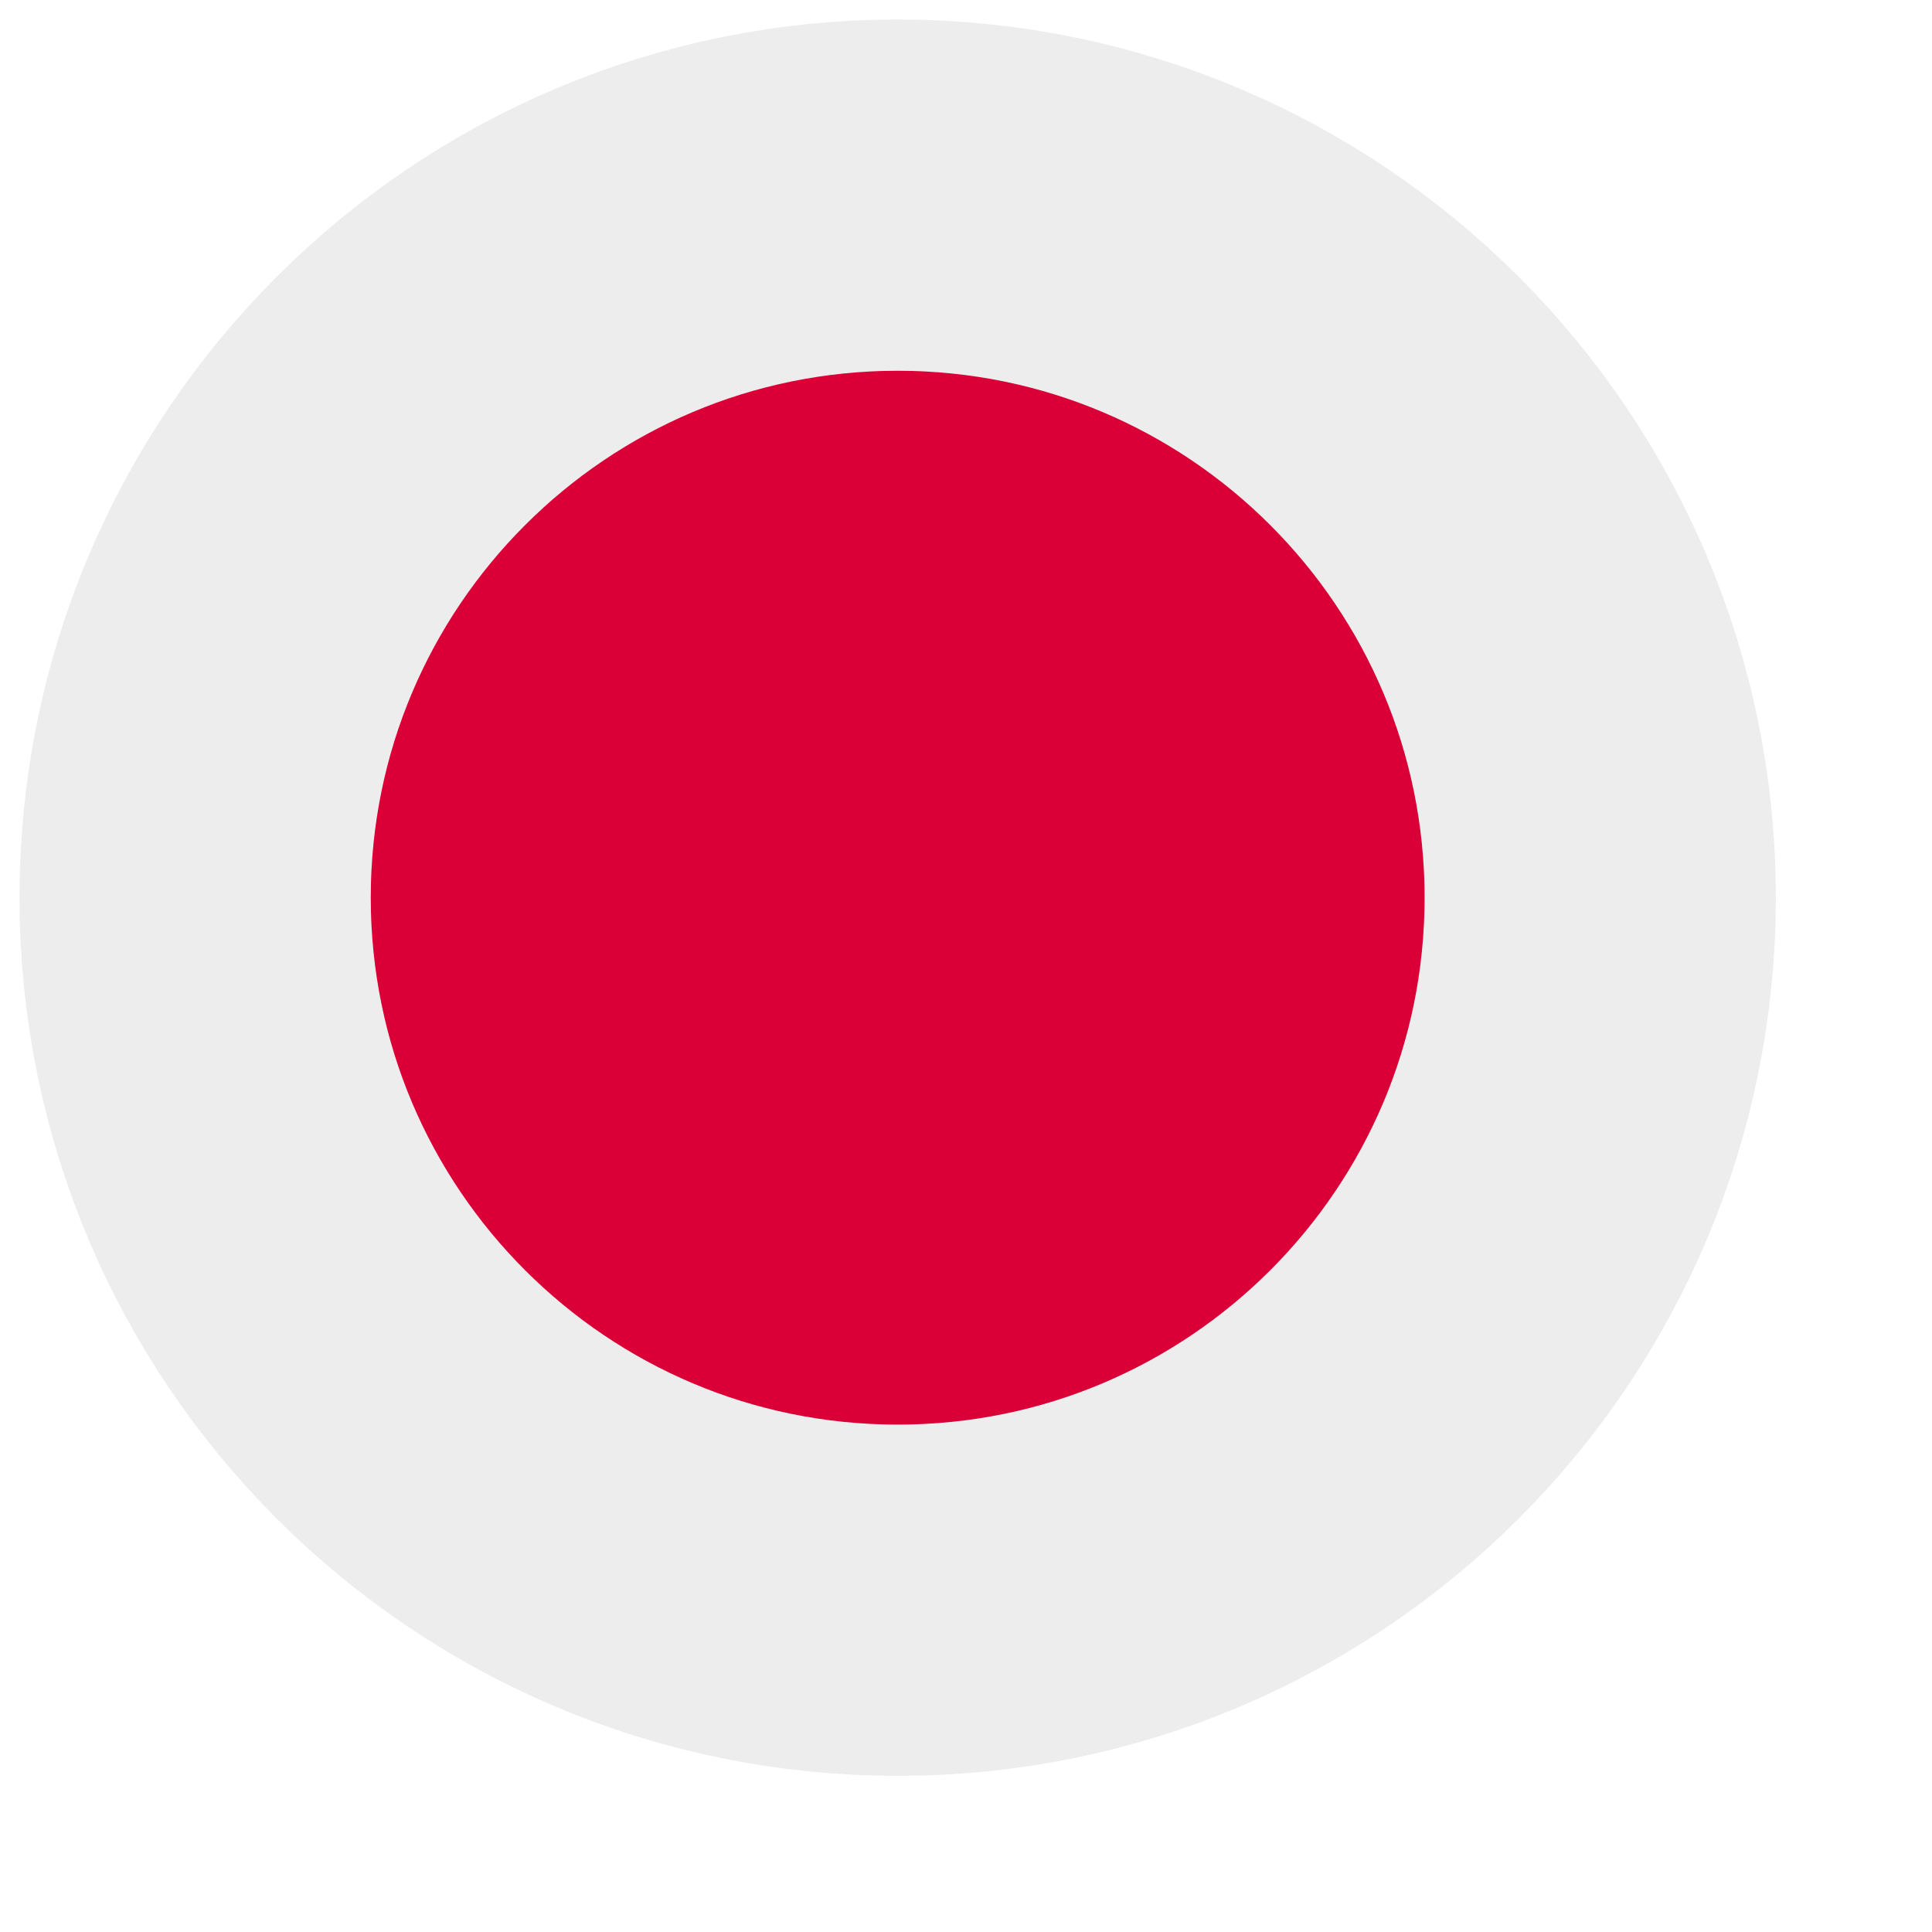
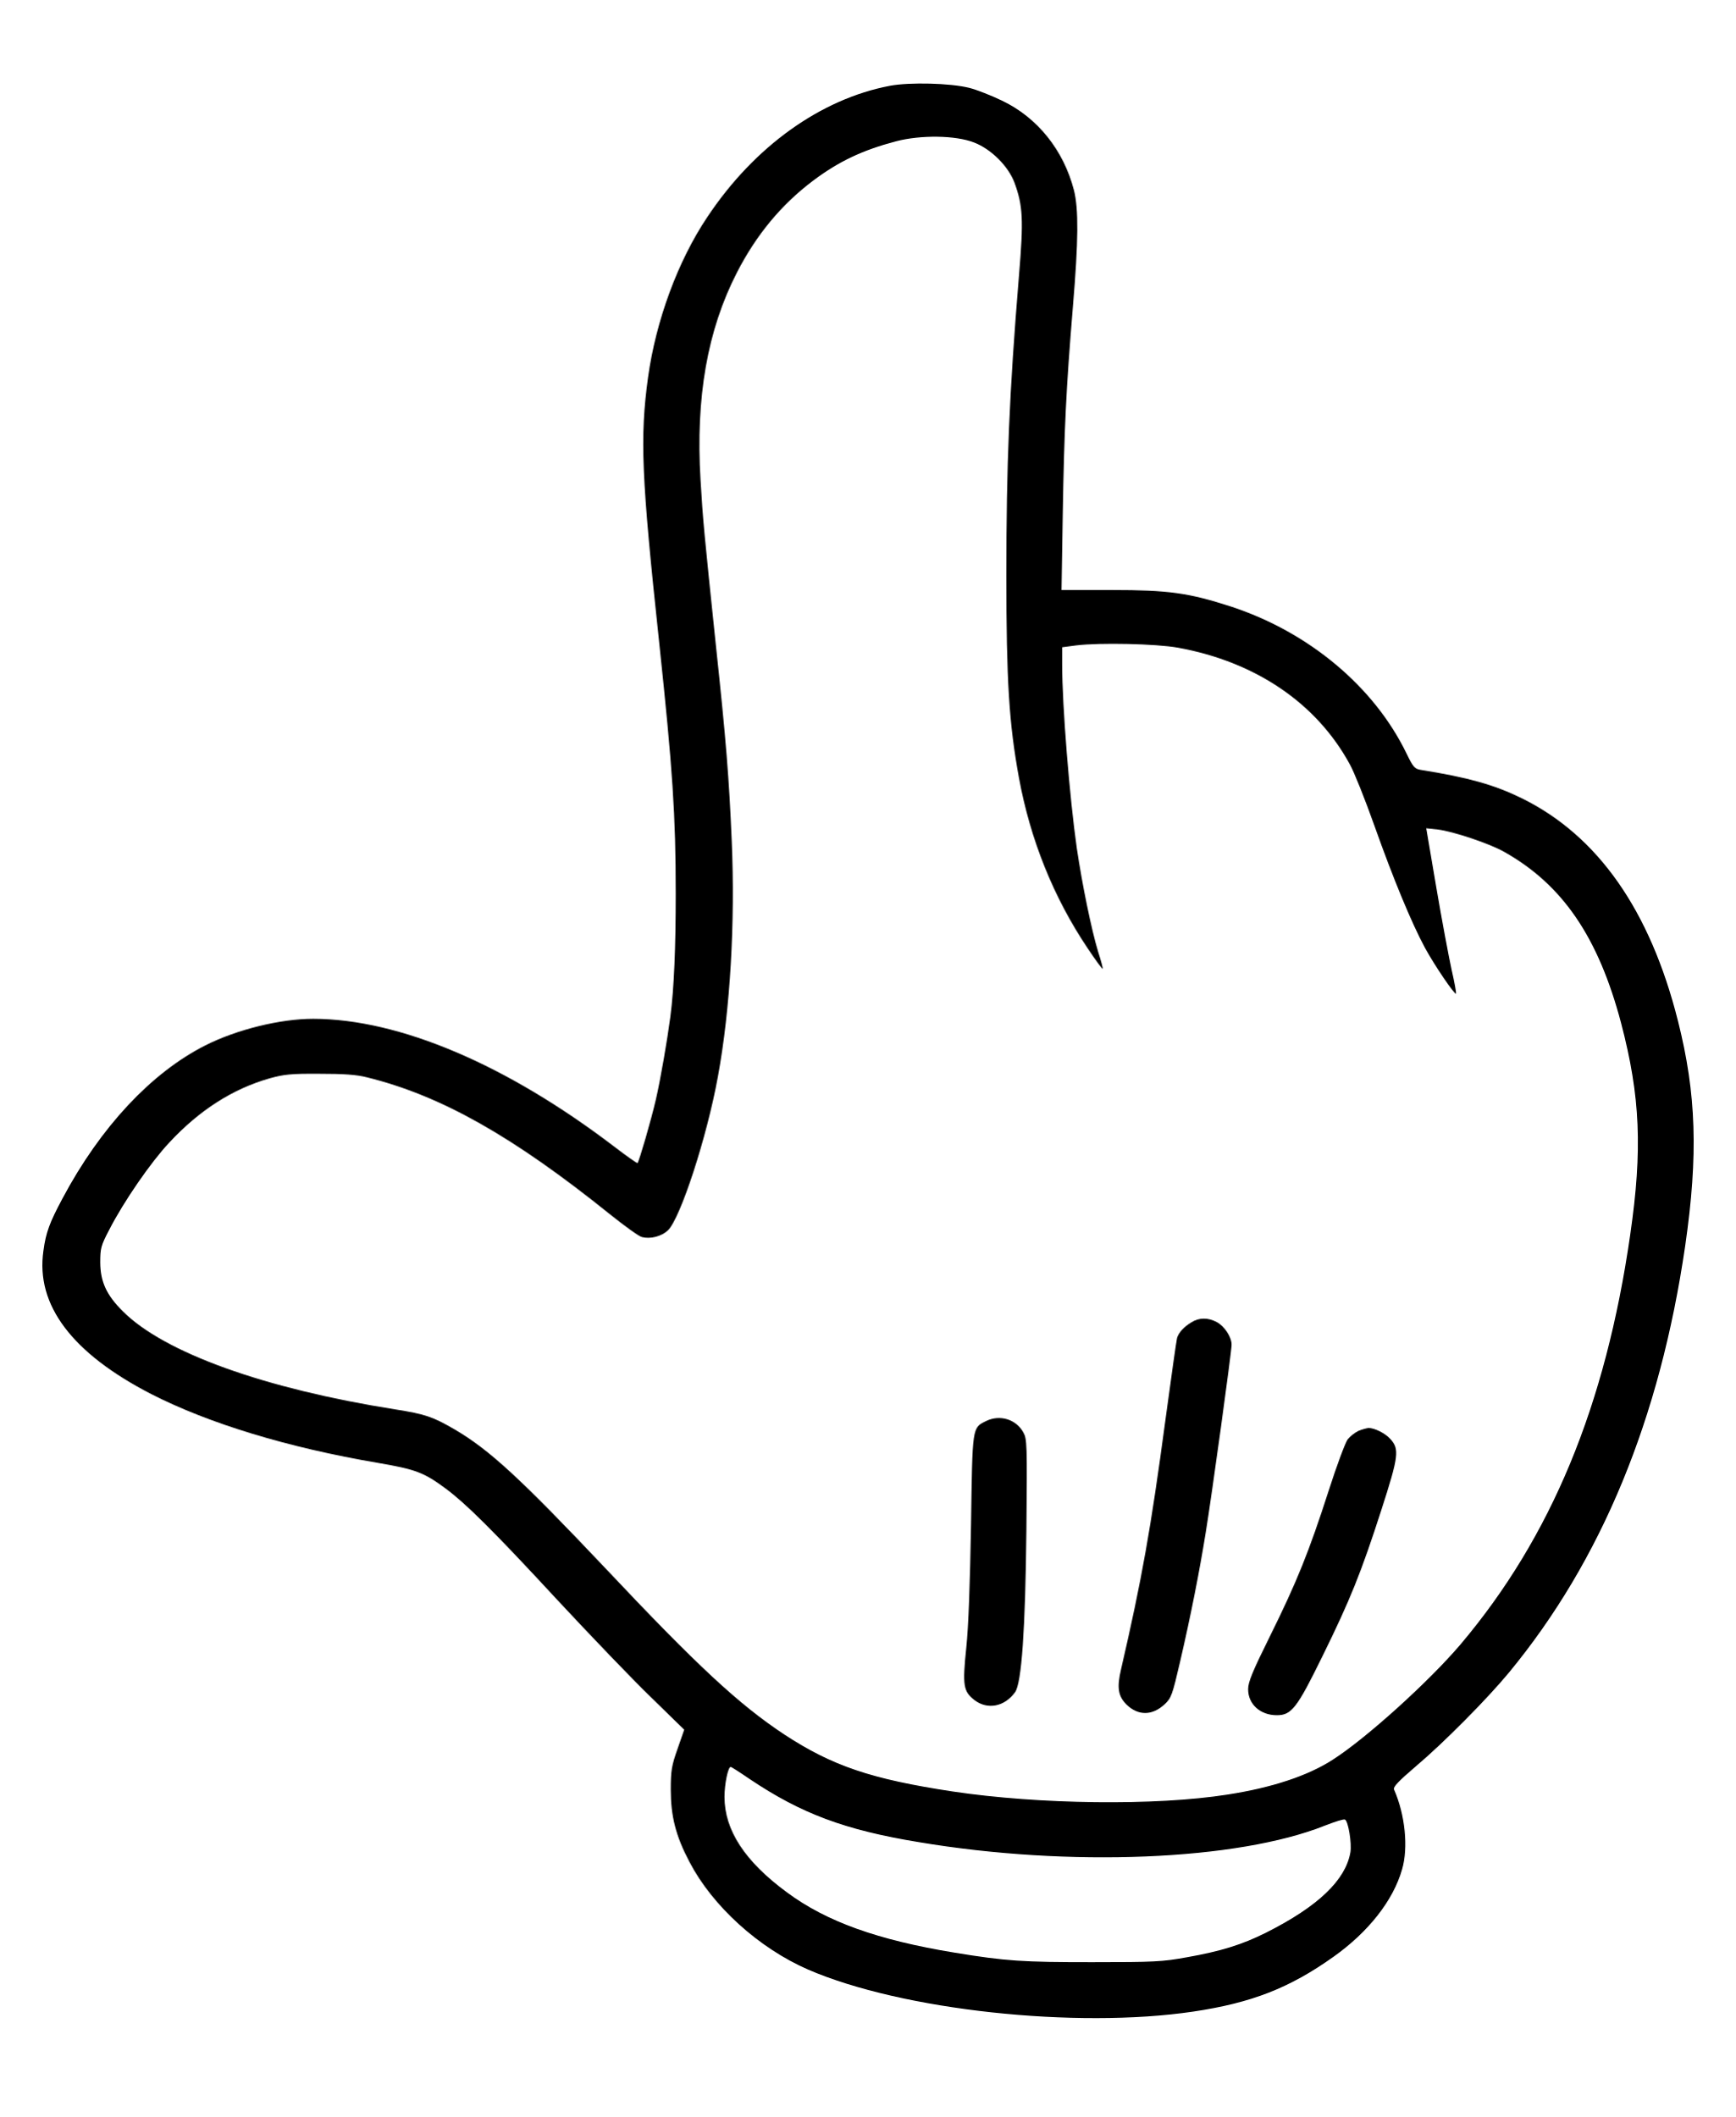
- <svg xmlns="http://www.w3.org/2000/svg" width="11" height="11" viewBox="0 0 11 11" fill="none">
-   <circle cx="5.111" cy="5.111" r="4" fill="#DA0037" stroke="#EDEDED" stroke-width="2" />
+ <svg xmlns="http://www.w3.org/2000/svg" version="1.0" width="84pt" height="102.4pt" viewBox="0 0 840 1024" preserveAspectRatio="xMidYMid meet">
+   <g transform="translate(0,1024) scale(0.1,-0.1)" fill="#000000" stroke="none">
+     <path d="M4307 9825 c-336 -64 -657 -294 -884 -635 -143 -213 -249 -502 -287 -776 -40 -293 -32 -481 54 -1284 65 -613 80 -833 80 -1215 0 -258 -8 -457 -26 -595 -15 -114 -48 -305 -70 -400 -22 -96 -81 -300 -89 -308 -2 -2 -52 33 -112 79 -522 398 -1040 618 -1457 619 -160 0 -371 -52 -523 -129 -261 -132 -507 -395 -691 -741 -62 -116 -80 -164 -92 -253 -38 -262 139 -496 522 -693 280 -143 662 -259 1097 -333 181 -31 222 -46 326 -123 99 -73 232 -205 540 -538 161 -173 365 -386 454 -472 l162 -158 -32 -92 c-29 -82 -33 -106 -33 -198 0 -128 24 -224 90 -349 111 -214 336 -418 575 -522 453 -196 1295 -288 1864 -203 281 42 466 114 678 265 169 120 289 272 332 423 31 105 15 265 -39 387 -5 12 22 40 106 112 134 113 344 325 450 453 448 543 731 1229 853 2065 64 441 54 737 -35 1089 -135 536 -388 896 -755 1077 -135 66 -260 101 -492 138 -27 5 -35 14 -66 78 -156 323 -472 588 -850 712 -204 66 -302 80 -576 80 l-244 0 6 370 c7 410 16 600 49 1000 27 321 28 474 5 565 -50 193 -176 351 -348 433 -52 25 -123 53 -159 62 -92 23 -286 28 -383 10z m408 -275 c82 -32 164 -114 194 -193 41 -112 45 -178 22 -452 -47 -571 -61 -911 -61 -1450 0 -511 13 -716 61 -979 55 -299 167 -578 332 -824 38 -57 71 -102 73 -100 2 2 -8 40 -22 83 -32 105 -77 325 -103 500 -35 246 -71 688 -71 892 l0 81 68 9 c115 14 387 8 492 -11 376 -68 672 -269 833 -566 20 -36 73 -168 118 -295 93 -262 181 -473 244 -590 46 -85 144 -229 151 -223 2 3 -7 54 -21 114 -13 60 -47 239 -74 398 l-49 288 56 -6 c74 -9 251 -68 321 -108 283 -159 456 -413 566 -829 93 -355 104 -611 44 -1024 -119 -827 -382 -1462 -820 -1981 -151 -178 -455 -454 -619 -559 -120 -78 -296 -136 -510 -169 -347 -55 -911 -48 -1330 15 -395 60 -583 124 -815 276 -219 145 -419 330 -870 809 -407 430 -556 568 -725 667 -105 61 -142 74 -288 97 -633 100 -1118 275 -1317 474 -80 79 -109 144 -110 236 0 69 3 82 44 160 68 133 201 327 291 422 145 156 306 259 485 310 69 19 103 23 240 22 117 0 179 -4 230 -17 358 -88 707 -285 1178 -664 70 -56 139 -106 153 -109 41 -11 95 3 126 32 61 59 189 452 242 744 60 326 84 746 67 1141 -13 304 -27 482 -77 949 -56 537 -63 606 -74 798 -24 399 33 724 176 1003 94 183 215 329 369 445 124 93 238 147 400 190 121 32 289 30 380 -6z m-1087 -7919 c249 -167 459 -246 817 -305 731 -123 1544 -89 1967 80 49 19 92 33 97 29 16 -9 33 -114 26 -158 -23 -135 -157 -263 -410 -390 -114 -57 -217 -89 -380 -118 -119 -22 -159 -24 -460 -24 -336 0 -416 5 -665 46 -371 61 -621 150 -812 292 -204 150 -302 301 -302 462 0 62 17 145 30 145 3 0 44 -26 92 -59z" />
+     <path d="M5765 3841 c-36 -22 -61 -49 -69 -76 -3 -11 -28 -189 -56 -395 -71 -530 -114 -771 -215 -1208 -21 -89 -14 -130 27 -171 56 -54 124 -54 184 2 32 30 37 43 75 207 51 220 93 432 124 625 29 177 125 874 125 908 0 37 -34 89 -71 109 -43 23 -86 23 -124 -1z" />
+     <path d="M4773 3364 c-69 -34 -67 -22 -74 -504 -5 -284 -12 -490 -23 -594 -19 -183 -14 -211 40 -253 63 -48 145 -32 196 38 32 44 50 304 55 789 4 413 3 437 -15 469 -35 63 -113 87 -179 55z" />
+     <path d="M6574 3316 c-17 -8 -40 -26 -52 -41 -11 -14 -53 -126 -92 -248 -96 -298 -154 -441 -282 -700 -87 -175 -108 -227 -108 -261 0 -73 59 -126 139 -126 71 0 98 35 220 284 135 274 188 406 286 710 84 260 88 294 43 343 -25 28 -77 53 -105 53 -10 -1 -32 -7 -49 -14z" />
+   </g>
</svg>
